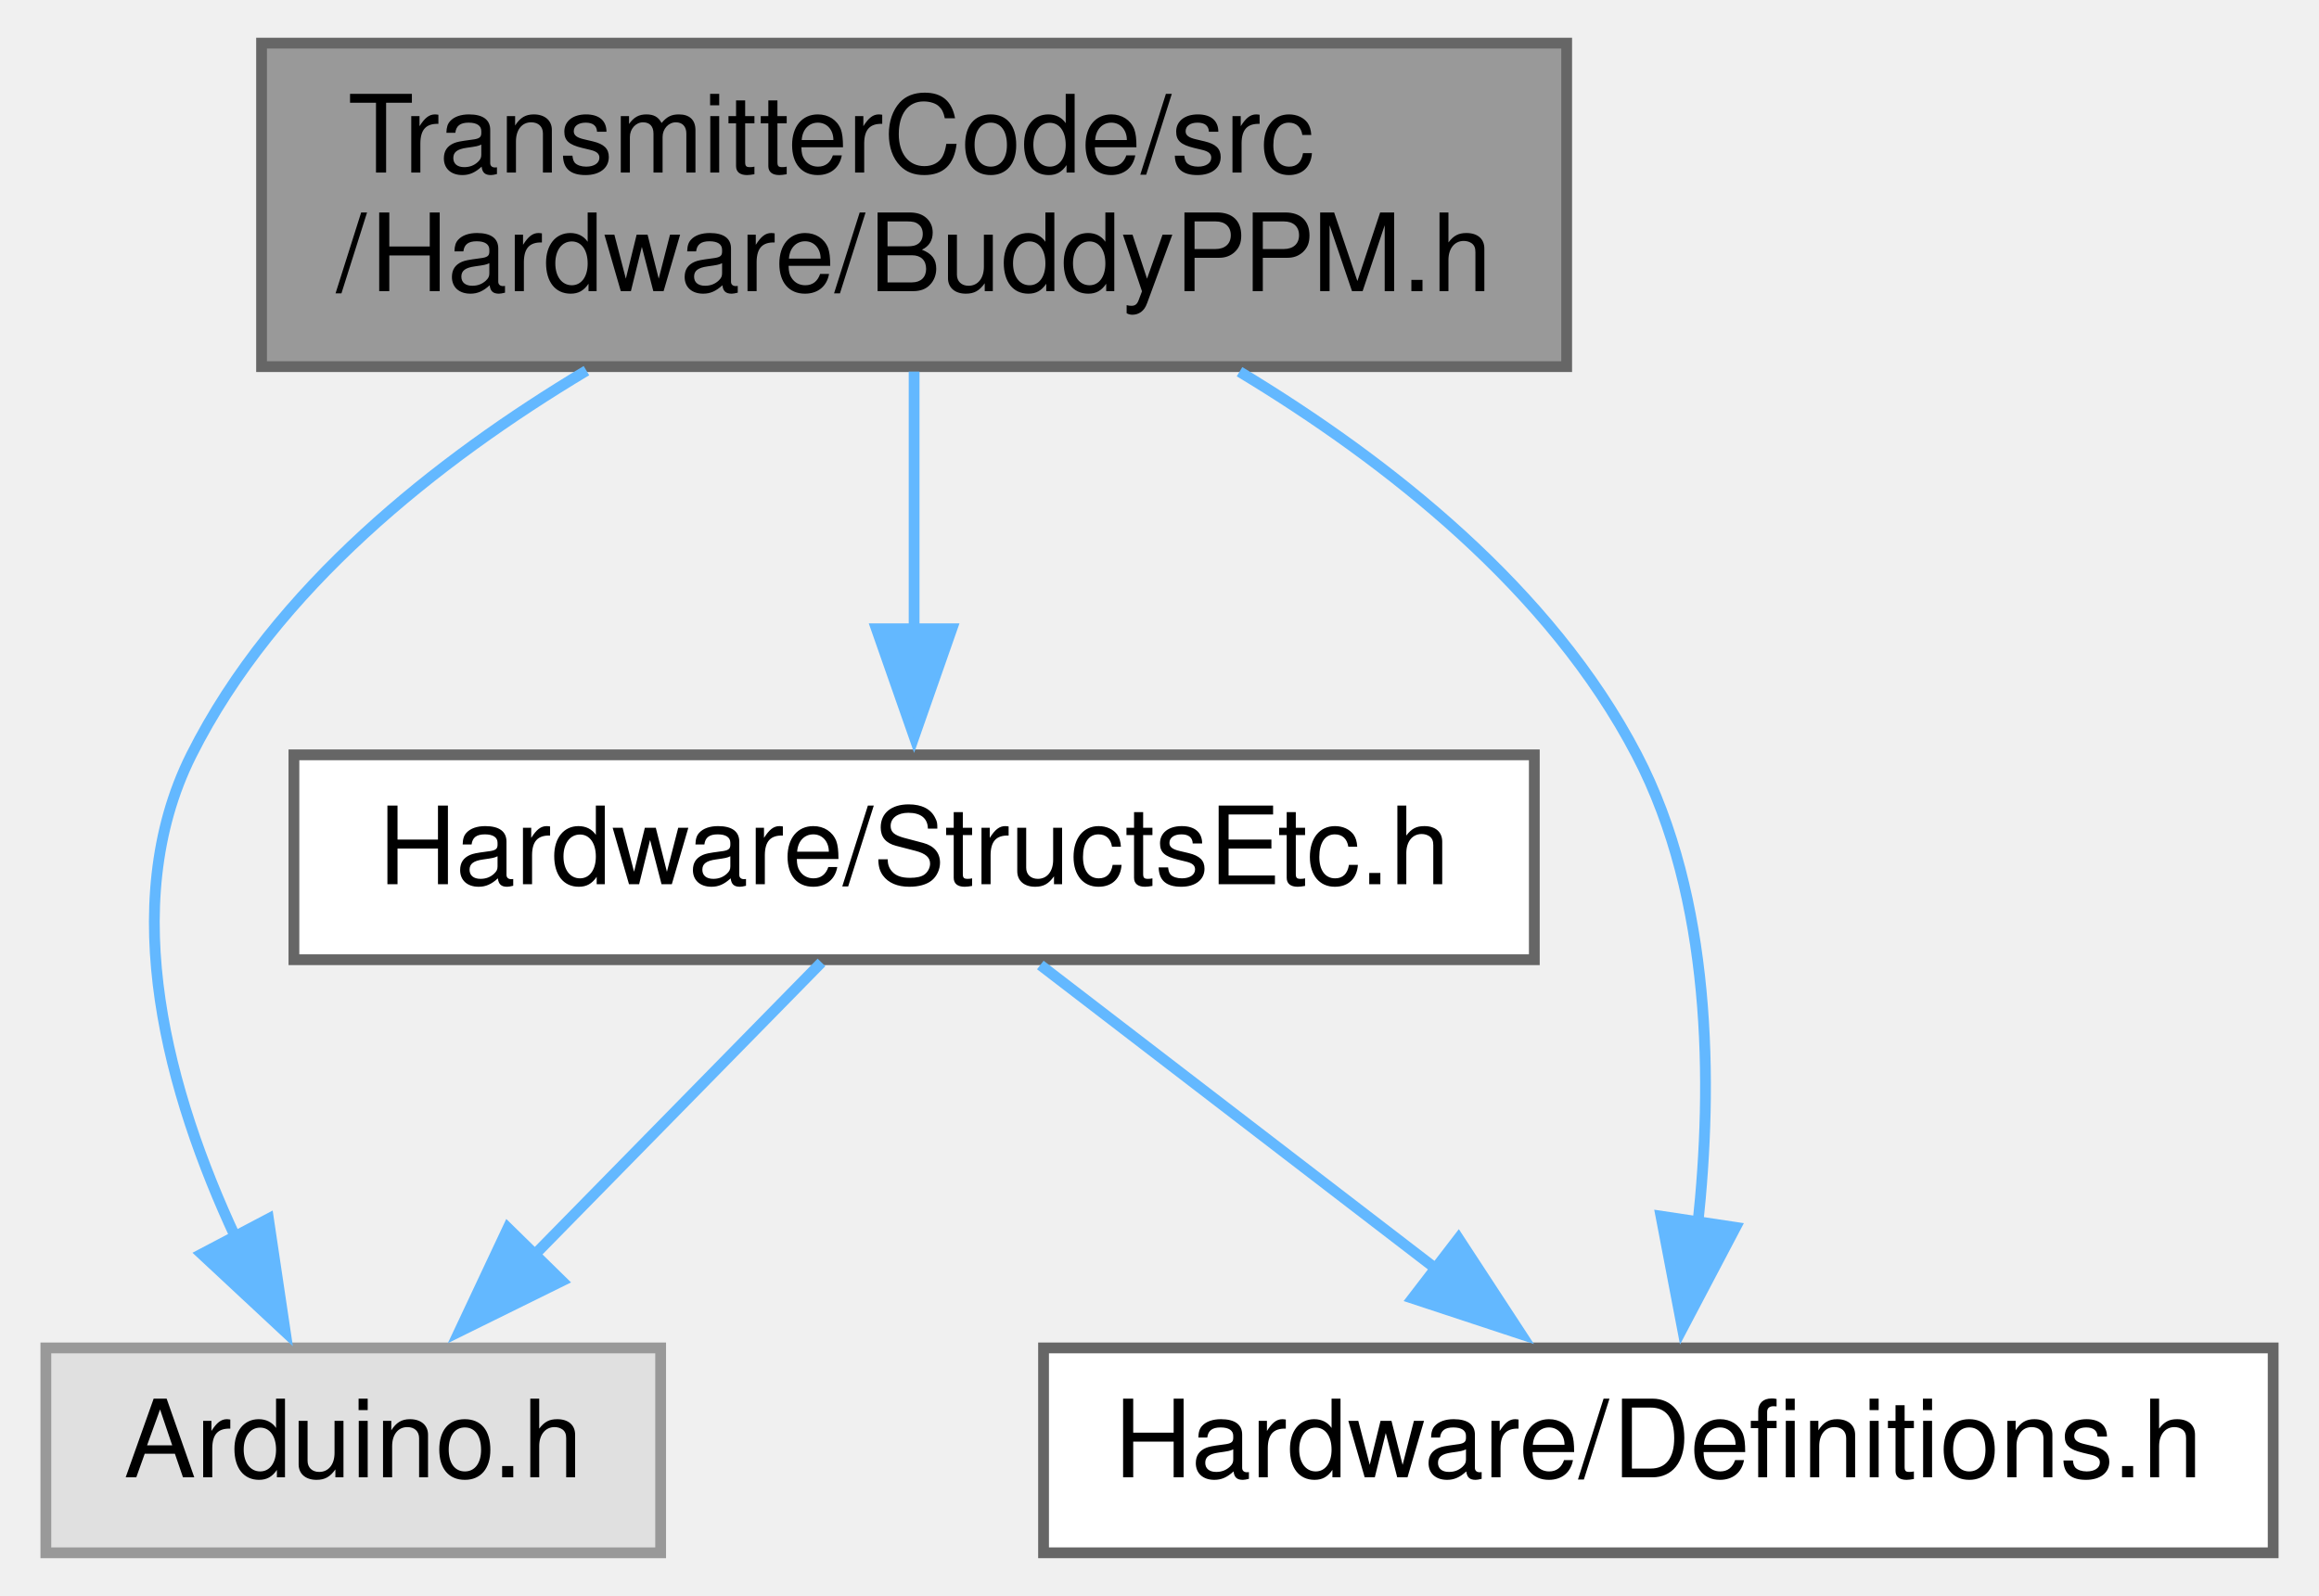
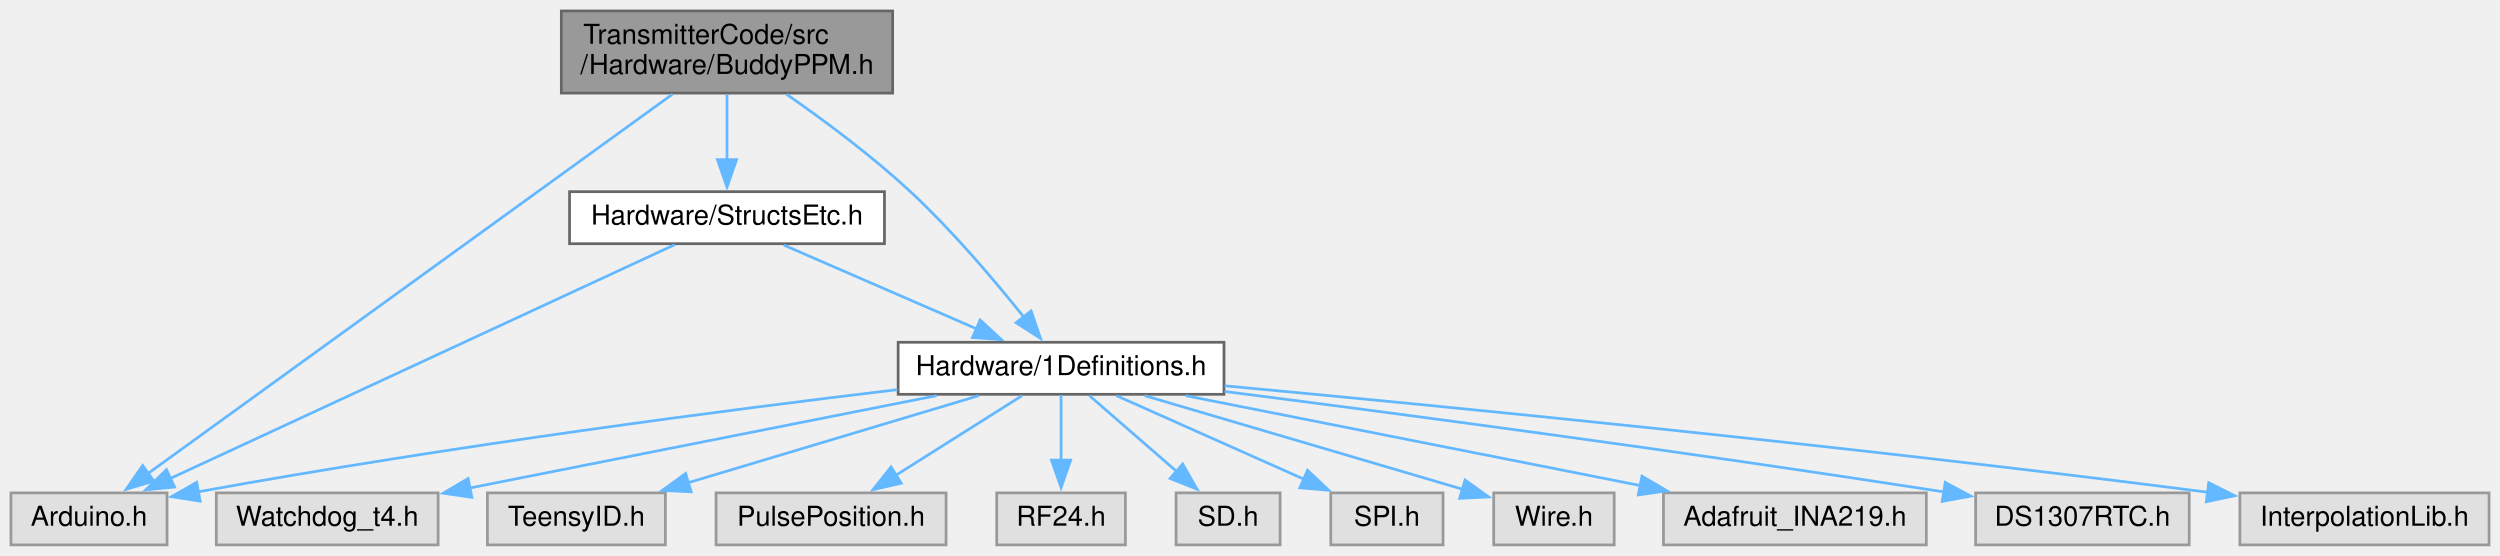
- <svg xmlns="http://www.w3.org/2000/svg" xmlns:xlink="http://www.w3.org/1999/xlink" width="215pt" height="148pt" viewBox="0.00 0.00 214.50 148.00">
-   <g id="graph0" class="graph" transform="scale(1 1) rotate(0) translate(4 144)">
+ <svg xmlns="http://www.w3.org/2000/svg" xmlns:xlink="http://www.w3.org/1999/xlink" width="913pt" height="203pt" viewBox="0.00 0.00 913.00 203.00">
+   <g id="graph0" class="graph" transform="scale(1 1) rotate(0) translate(4 199)">
    <g id="node1" class="node">
      <g id="a_node1">
        <a xlink:title=" ">
-           <polygon fill="#999999" stroke="#666666" points="141,-140 20,-140 20,-110 141,-110 141,-140" />
-           <text text-anchor="start" x="28" y="-128" font-family="Helvetica,sans-Serif" font-size="10.00">TransmitterCode/src</text>
-           <text text-anchor="middle" x="80.5" y="-117" font-family="Helvetica,sans-Serif" font-size="10.00">/Hardware/BuddyPPM.h</text>
+           <polygon fill="#999999" stroke="#666666" points="322,-195 201,-195 201,-165 322,-165 322,-195" />
+           <text text-anchor="start" x="209" y="-183" font-family="Helvetica,sans-Serif" font-size="10.00">TransmitterCode/src</text>
+           <text text-anchor="middle" x="261.5" y="-172" font-family="Helvetica,sans-Serif" font-size="10.00">/Hardware/BuddyPPM.h</text>
        </a>
      </g>
    </g>
    <g id="node2" class="node">
      <g id="a_node2">
        <a xlink:title=" ">
          <polygon fill="#e0e0e0" stroke="#999999" points="57,-19 0,-19 0,0 57,0 57,-19" />
          <text text-anchor="middle" x="28.5" y="-7" font-family="Helvetica,sans-Serif" font-size="10.00">Arduino.h</text>
        </a>
      </g>
    </g>
    <g id="edge1" class="edge">
-       <path fill="none" stroke="#63b8ff" d="M50.12,-109.63C36.26,-101.33 21.24,-89.44 13.5,-74 6.43,-59.9 11.49,-42.36 17.57,-29.29" />
-       <polygon fill="#63b8ff" stroke="#63b8ff" points="20.64,-30.97 22.2,-20.49 14.45,-27.71 20.64,-30.97" />
+       <path fill="none" stroke="#63b8ff" d="M241.63,-164.63C198.15,-133.19 94.85,-58.48 49.95,-26.01" />
+       <polygon fill="#63b8ff" stroke="#63b8ff" points="52.2,-23.32 42.05,-20.3 48.1,-28.99 52.2,-23.32" />
    </g>
    <g id="node3" class="node">
      <g id="a_node3">
-         <a xlink:href="Definitions_8h.html" target="_top" xlink:title=" ">
-           <polygon fill="white" stroke="#666666" points="206.5,-19 92.5,-19 92.5,0 206.5,0 206.5,-19" />
-           <text text-anchor="middle" x="149.5" y="-7" font-family="Helvetica,sans-Serif" font-size="10.00">Hardware/Definitions.h</text>
+         <a xlink:href="1Definitions_8h.html" target="_top" xlink:title=" ">
+           <polygon fill="white" stroke="#666666" points="443,-74 324,-74 324,-55 443,-55 443,-74" />
+           <text text-anchor="middle" x="383.5" y="-62" font-family="Helvetica,sans-Serif" font-size="10.00">Hardware/1Definitions.h</text>
        </a>
      </g>
    </g>
    <g id="edge2" class="edge">
-       <path fill="none" stroke="#63b8ff" d="M110.67,-109.53C124.48,-101.2 139.52,-89.32 147.5,-74 154.46,-60.66 154.57,-43.51 153.15,-30.39" />
-       <polygon fill="#63b8ff" stroke="#63b8ff" points="156.66,-30.18 151.73,-20.81 149.74,-31.22 156.66,-30.18" />
+       <path fill="none" stroke="#63b8ff" d="M283.25,-164.57C296.83,-155.13 314.36,-142.14 328.5,-129 343.82,-114.75 359.24,-96.54 369.84,-83.27" />
+       <polygon fill="#63b8ff" stroke="#63b8ff" points="372.57,-85.46 375.99,-75.43 367.06,-81.14 372.57,-85.46" />
+     </g>
+     <g id="node14" class="node">
+       <g id="a_node14">
+         <a xlink:href="StructsEtc_8h.html" target="_top" xlink:title=" ">
+           <polygon fill="white" stroke="#666666" points="319,-129 204,-129 204,-110 319,-110 319,-129" />
+           <text text-anchor="middle" x="261.5" y="-117" font-family="Helvetica,sans-Serif" font-size="10.00">Hardware/StructsEtc.h</text>
+         </a>
+       </g>
+     </g>
+     <g id="edge14" class="edge">
+       <path fill="none" stroke="#63b8ff" d="M261.5,-164.54C261.5,-157.34 261.5,-148.53 261.5,-140.68" />
+       <polygon fill="#63b8ff" stroke="#63b8ff" points="265,-140.69 261.5,-130.69 258,-140.69 265,-140.69" />
+     </g>
+     <g id="edge3" class="edge">
+       <path fill="none" stroke="#63b8ff" d="M323.76,-56.71C262.11,-49.35 162.91,-36.53 68.34,-19.39" />
+       <polygon fill="#63b8ff" stroke="#63b8ff" points="69.09,-15.97 58.62,-17.61 67.83,-22.86 69.09,-15.97" />
    </g>
    <g id="node4" class="node">
      <g id="a_node4">
-         <a xlink:href="StructsEtc_8h.html" target="_top" xlink:title=" ">
-           <polygon fill="white" stroke="#666666" points="138,-74 23,-74 23,-55 138,-55 138,-74" />
-           <text text-anchor="middle" x="80.5" y="-62" font-family="Helvetica,sans-Serif" font-size="10.00">Hardware/StructsEtc.h</text>
+         <a xlink:title=" ">
+           <polygon fill="#e0e0e0" stroke="#999999" points="156,-19 75,-19 75,0 156,0 156,-19" />
+           <text text-anchor="middle" x="115.5" y="-7" font-family="Helvetica,sans-Serif" font-size="10.00">Watchdog_t4.h</text>
        </a>
      </g>
    </g>
-     <g id="edge3" class="edge">
-       <path fill="none" stroke="#63b8ff" d="M80.5,-109.54C80.5,-102.34 80.5,-93.53 80.5,-85.68" />
-       <polygon fill="#63b8ff" stroke="#63b8ff" points="84,-85.69 80.5,-75.69 77,-85.69 84,-85.69" />
+     <g id="edge4" class="edge">
+       <path fill="none" stroke="#63b8ff" d="M338.04,-54.51C290.79,-45.17 216.97,-30.57 167.45,-20.77" />
+       <polygon fill="#63b8ff" stroke="#63b8ff" points="168.32,-17.38 157.83,-18.87 166.96,-24.25 168.32,-17.38" />
    </g>
-     <g id="edge4" class="edge">
-       <path fill="none" stroke="#63b8ff" d="M71.91,-54.75C64.66,-47.35 54.05,-36.54 45.13,-27.45" />
-       <polygon fill="#63b8ff" stroke="#63b8ff" points="47.84,-25.21 38.33,-20.52 42.84,-30.11 47.84,-25.21" />
+     <g id="node5" class="node">
+       <g id="a_node5">
+         <a xlink:title=" ">
+           <polygon fill="#e0e0e0" stroke="#999999" points="239,-19 174,-19 174,0 239,0 239,-19" />
+           <text text-anchor="middle" x="206.5" y="-7" font-family="Helvetica,sans-Serif" font-size="10.00">TeensyID.h</text>
+         </a>
+       </g>
    </g>
    <g id="edge5" class="edge">
-       <path fill="none" stroke="#63b8ff" d="M92.2,-54.51C102.28,-46.77 117.04,-35.43 129.06,-26.2" />
-       <polygon fill="#63b8ff" stroke="#63b8ff" points="130.97,-29.15 136.77,-20.28 126.71,-23.6 130.97,-29.15" />
+       <path fill="none" stroke="#63b8ff" d="M353.47,-54.51C324.27,-45.76 279.69,-32.42 247.29,-22.71" />
+       <polygon fill="#63b8ff" stroke="#63b8ff" points="248.41,-19.4 237.83,-19.88 246.4,-26.1 248.41,-19.4" />
+     </g>
+     <g id="node6" class="node">
+       <g id="a_node6">
+         <a xlink:title=" ">
+           <polygon fill="#e0e0e0" stroke="#999999" points="341.5,-19 257.5,-19 257.5,0 341.5,0 341.5,-19" />
+           <text text-anchor="middle" x="299.5" y="-7" font-family="Helvetica,sans-Serif" font-size="10.00">PulsePosition.h</text>
+         </a>
+       </g>
+     </g>
+     <g id="edge6" class="edge">
+       <path fill="none" stroke="#63b8ff" d="M369.25,-54.51C356.62,-46.54 337.94,-34.75 323.09,-25.38" />
+       <polygon fill="#63b8ff" stroke="#63b8ff" points="325.14,-22.54 314.82,-20.17 321.41,-28.46 325.14,-22.54" />
+     </g>
+     <g id="node7" class="node">
+       <g id="a_node7">
+         <a xlink:title=" ">
+           <polygon fill="#e0e0e0" stroke="#999999" points="407,-19 360,-19 360,0 407,0 407,-19" />
+           <text text-anchor="middle" x="383.5" y="-7" font-family="Helvetica,sans-Serif" font-size="10.00">RF24.h</text>
+         </a>
+       </g>
+     </g>
+     <g id="edge7" class="edge">
+       <path fill="none" stroke="#63b8ff" d="M383.5,-54.75C383.5,-48.27 383.5,-39.16 383.5,-30.9" />
+       <polygon fill="#63b8ff" stroke="#63b8ff" points="387,-30.96 383.5,-20.96 380,-30.96 387,-30.96" />
+     </g>
+     <g id="node8" class="node">
+       <g id="a_node8">
+         <a xlink:title=" ">
+           <polygon fill="#e0e0e0" stroke="#999999" points="463.5,-19 425.5,-19 425.5,0 463.5,0 463.5,-19" />
+           <text text-anchor="middle" x="444.5" y="-7" font-family="Helvetica,sans-Serif" font-size="10.00">SD.h</text>
+         </a>
+       </g>
+     </g>
+     <g id="edge8" class="edge">
+       <path fill="none" stroke="#63b8ff" d="M393.85,-54.51C402.58,-46.93 415.29,-35.88 425.8,-26.75" />
+       <polygon fill="#63b8ff" stroke="#63b8ff" points="427.91,-29.55 433.16,-20.35 423.32,-24.27 427.91,-29.55" />
+     </g>
+     <g id="node9" class="node">
+       <g id="a_node9">
+         <a xlink:title=" ">
+           <polygon fill="#e0e0e0" stroke="#999999" points="523,-19 482,-19 482,0 523,0 523,-19" />
+           <text text-anchor="middle" x="502.5" y="-7" font-family="Helvetica,sans-Serif" font-size="10.00">SPI.h</text>
+         </a>
+       </g>
+     </g>
+     <g id="edge9" class="edge">
+       <path fill="none" stroke="#63b8ff" d="M403.69,-54.51C422.52,-46.12 450.87,-33.5 472.37,-23.92" />
+       <polygon fill="#63b8ff" stroke="#63b8ff" points="473.52,-27.24 481.23,-19.97 470.67,-20.85 473.52,-27.24" />
+     </g>
+     <g id="node10" class="node">
+       <g id="a_node10">
+         <a xlink:title=" ">
+           <polygon fill="#e0e0e0" stroke="#999999" points="585.5,-19 541.5,-19 541.5,0 585.5,0 585.5,-19" />
+           <text text-anchor="middle" x="563.5" y="-7" font-family="Helvetica,sans-Serif" font-size="10.00">Wire.h</text>
+         </a>
+       </g>
+     </g>
+     <g id="edge10" class="edge">
+       <path fill="none" stroke="#63b8ff" d="M414.03,-54.51C446.25,-45.02 496.85,-30.12 530.1,-20.33" />
+       <polygon fill="#63b8ff" stroke="#63b8ff" points="531.03,-23.71 539.63,-17.53 529.05,-17 531.03,-23.71" />
+     </g>
+     <g id="node11" class="node">
+       <g id="a_node11">
+         <a xlink:title=" ">
+           <polygon fill="#e0e0e0" stroke="#999999" points="699.5,-19 603.5,-19 603.5,0 699.5,0 699.5,-19" />
+           <text text-anchor="middle" x="651.5" y="-7" font-family="Helvetica,sans-Serif" font-size="10.00">Adafruit_INA219.h</text>
+         </a>
+       </g>
+     </g>
+     <g id="edge11" class="edge">
+       <path fill="none" stroke="#63b8ff" d="M428.96,-54.51C474.82,-45.44 545.72,-31.42 595.13,-21.65" />
+       <polygon fill="#63b8ff" stroke="#63b8ff" points="595.65,-25.11 604.78,-19.74 594.29,-18.25 595.65,-25.11" />
+     </g>
+     <g id="node12" class="node">
+       <g id="a_node12">
+         <a xlink:title=" ">
+           <polygon fill="#e0e0e0" stroke="#999999" points="795.5,-19 717.5,-19 717.5,0 795.5,0 795.5,-19" />
+           <text text-anchor="middle" x="756.5" y="-7" font-family="Helvetica,sans-Serif" font-size="10.00">DS1307RTC.h</text>
+         </a>
+       </g>
+     </g>
+     <g id="edge12" class="edge">
+       <path fill="none" stroke="#63b8ff" d="M443.2,-56.04C506.05,-48.02 608.16,-34.55 705.94,-19.35" />
+       <polygon fill="#63b8ff" stroke="#63b8ff" points="706.39,-22.82 715.73,-17.82 705.31,-15.9 706.39,-22.82" />
+     </g>
+     <g id="node13" class="node">
+       <g id="a_node13">
+         <a xlink:title=" ">
+           <polygon fill="#e0e0e0" stroke="#999999" points="905,-19 814,-19 814,0 905,0 905,-19" />
+           <text text-anchor="middle" x="859.5" y="-7" font-family="Helvetica,sans-Serif" font-size="10.00">InterpolationLib.h</text>
+         </a>
+       </g>
+     </g>
+     <g id="edge13" class="edge">
+       <path fill="none" stroke="#63b8ff" d="M443.22,-58.1C522.68,-50.71 667.83,-36.51 802.29,-19.23" />
+       <polygon fill="#63b8ff" stroke="#63b8ff" points="802.64,-22.71 812.11,-17.96 801.74,-15.77 802.64,-22.71" />
+     </g>
+     <g id="edge15" class="edge">
+       <path fill="none" stroke="#63b8ff" d="M242.43,-109.66C201.81,-90.83 106.5,-46.66 57.99,-24.17" />
+       <polygon fill="#63b8ff" stroke="#63b8ff" points="59.75,-21.13 49.2,-20.1 56.8,-27.48 59.75,-21.13" />
+     </g>
+     <g id="edge16" class="edge">
+       <path fill="none" stroke="#63b8ff" d="M282.2,-109.51C301.5,-101.12 330.56,-88.5 352.61,-78.92" />
+       <polygon fill="#63b8ff" stroke="#63b8ff" points="353.94,-82.16 361.72,-74.96 351.16,-75.74 353.94,-82.16" />
    </g>
  </g>
</svg>
